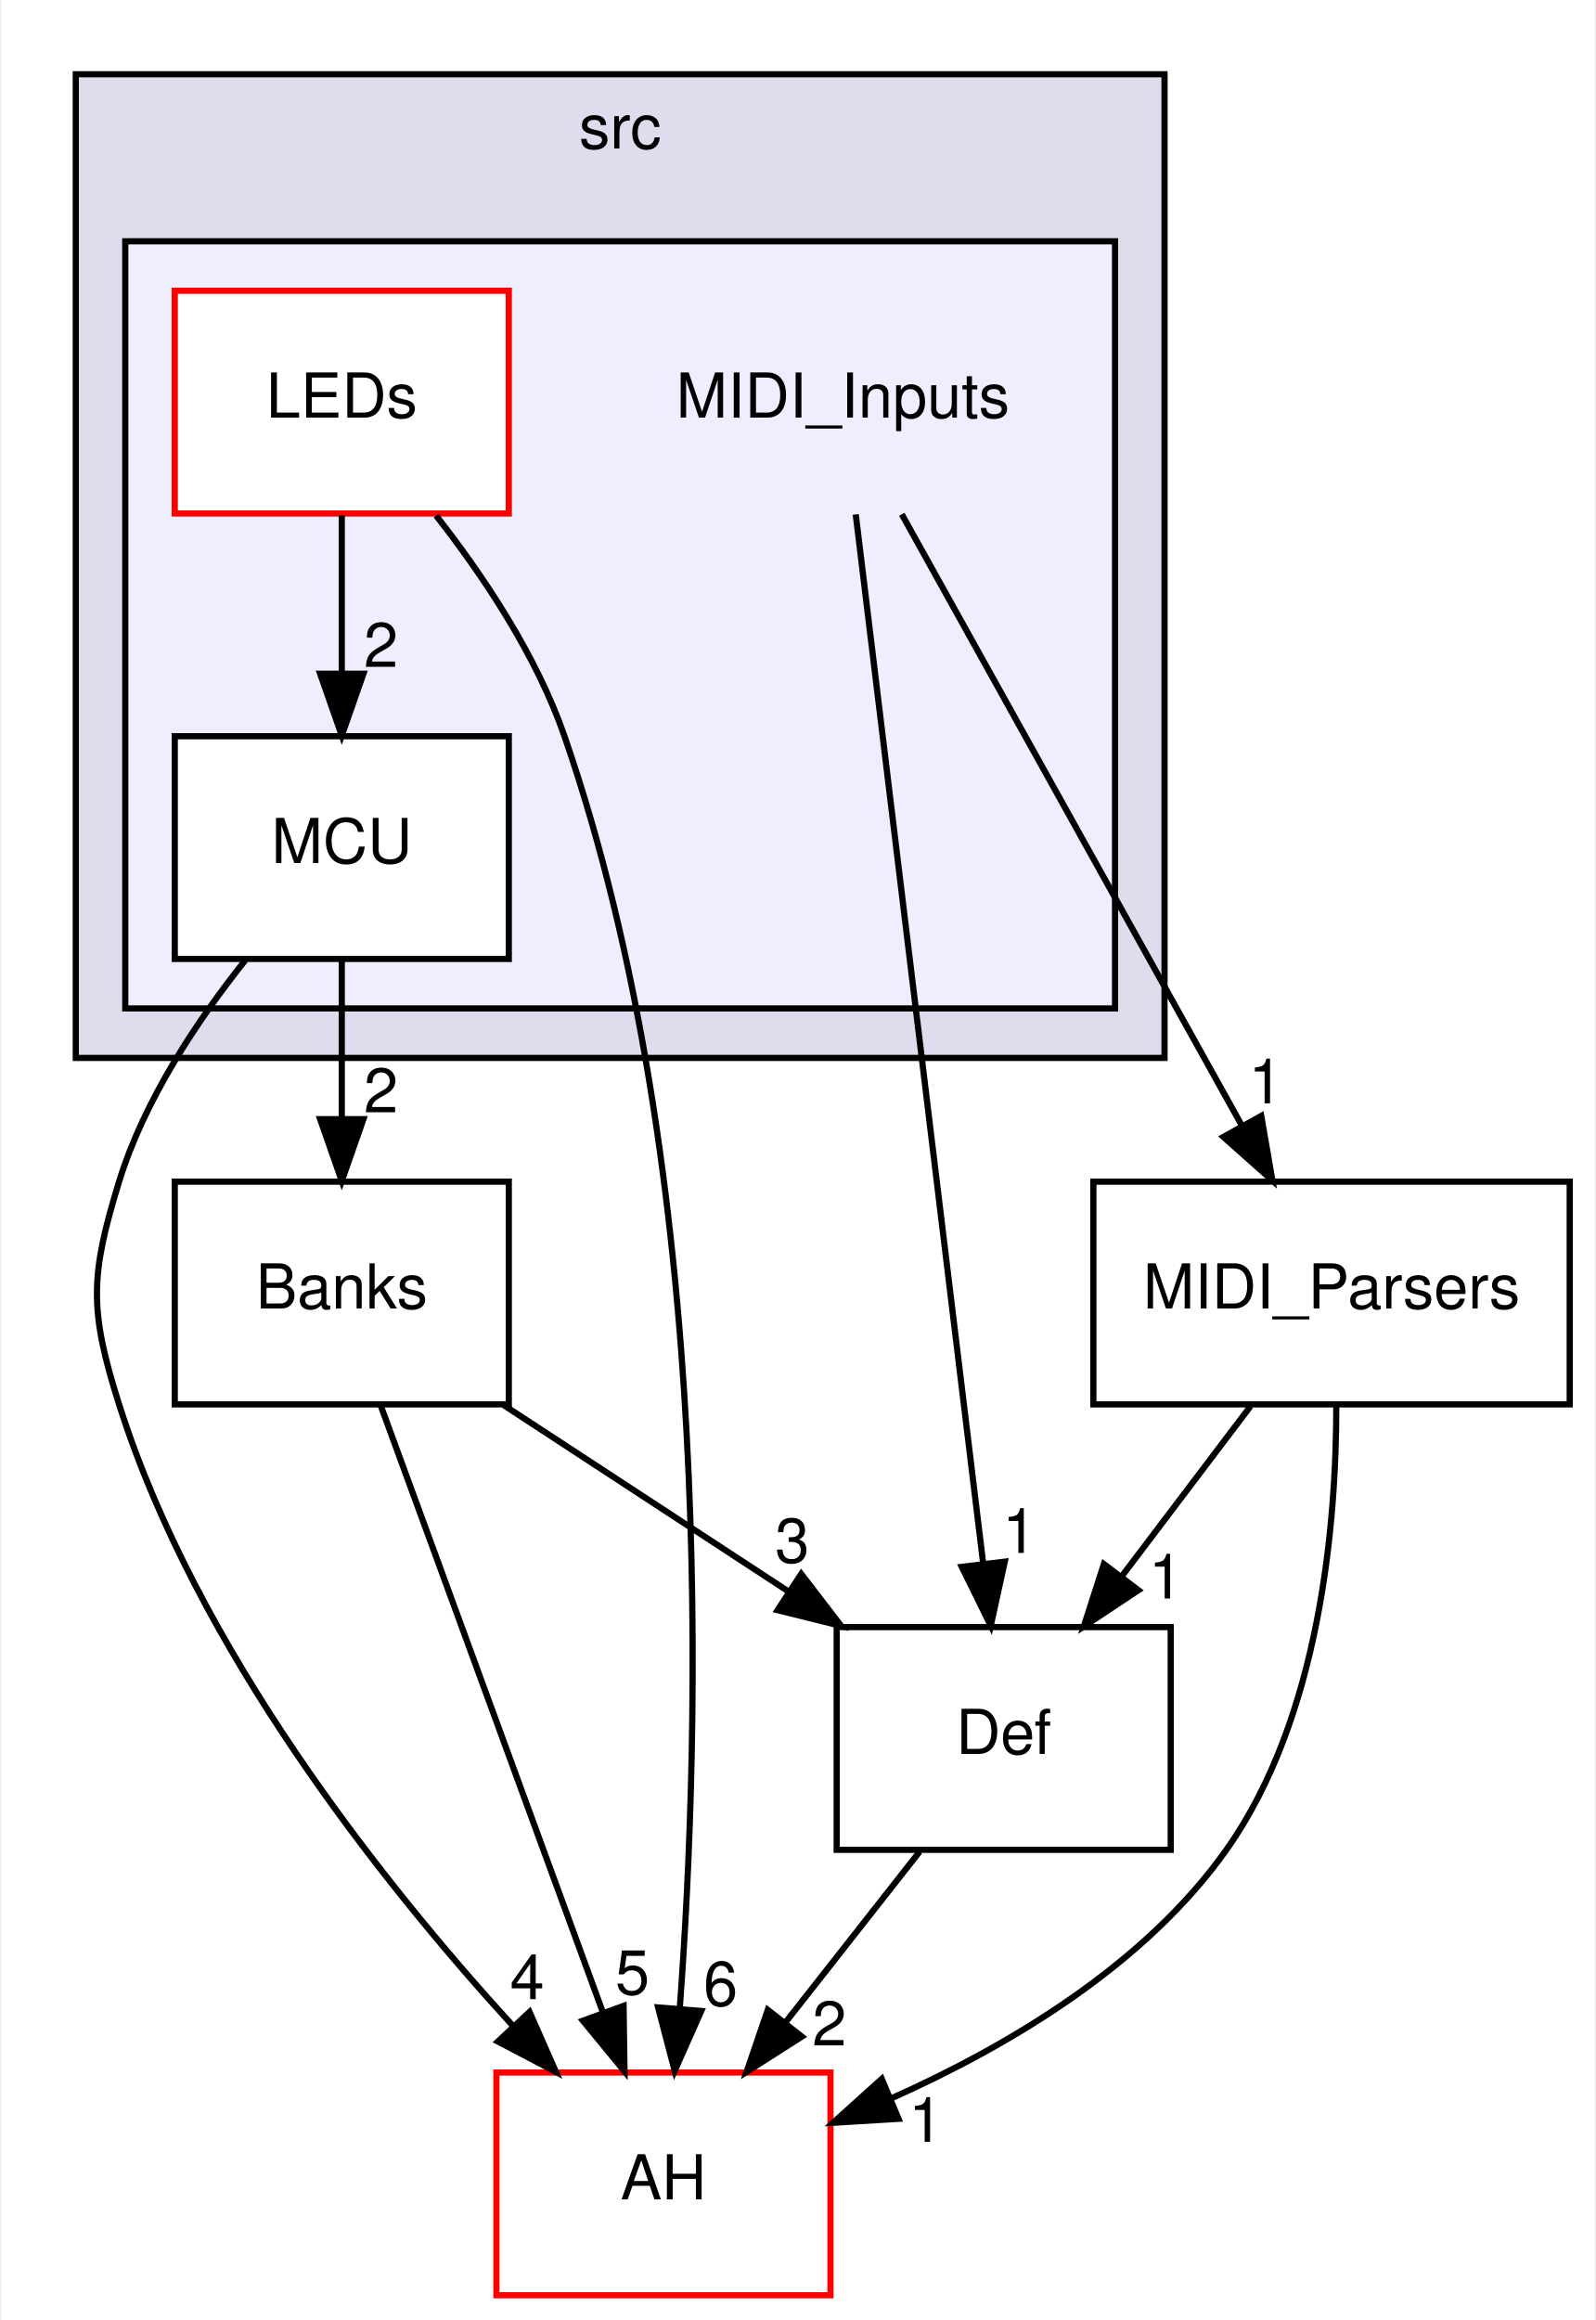
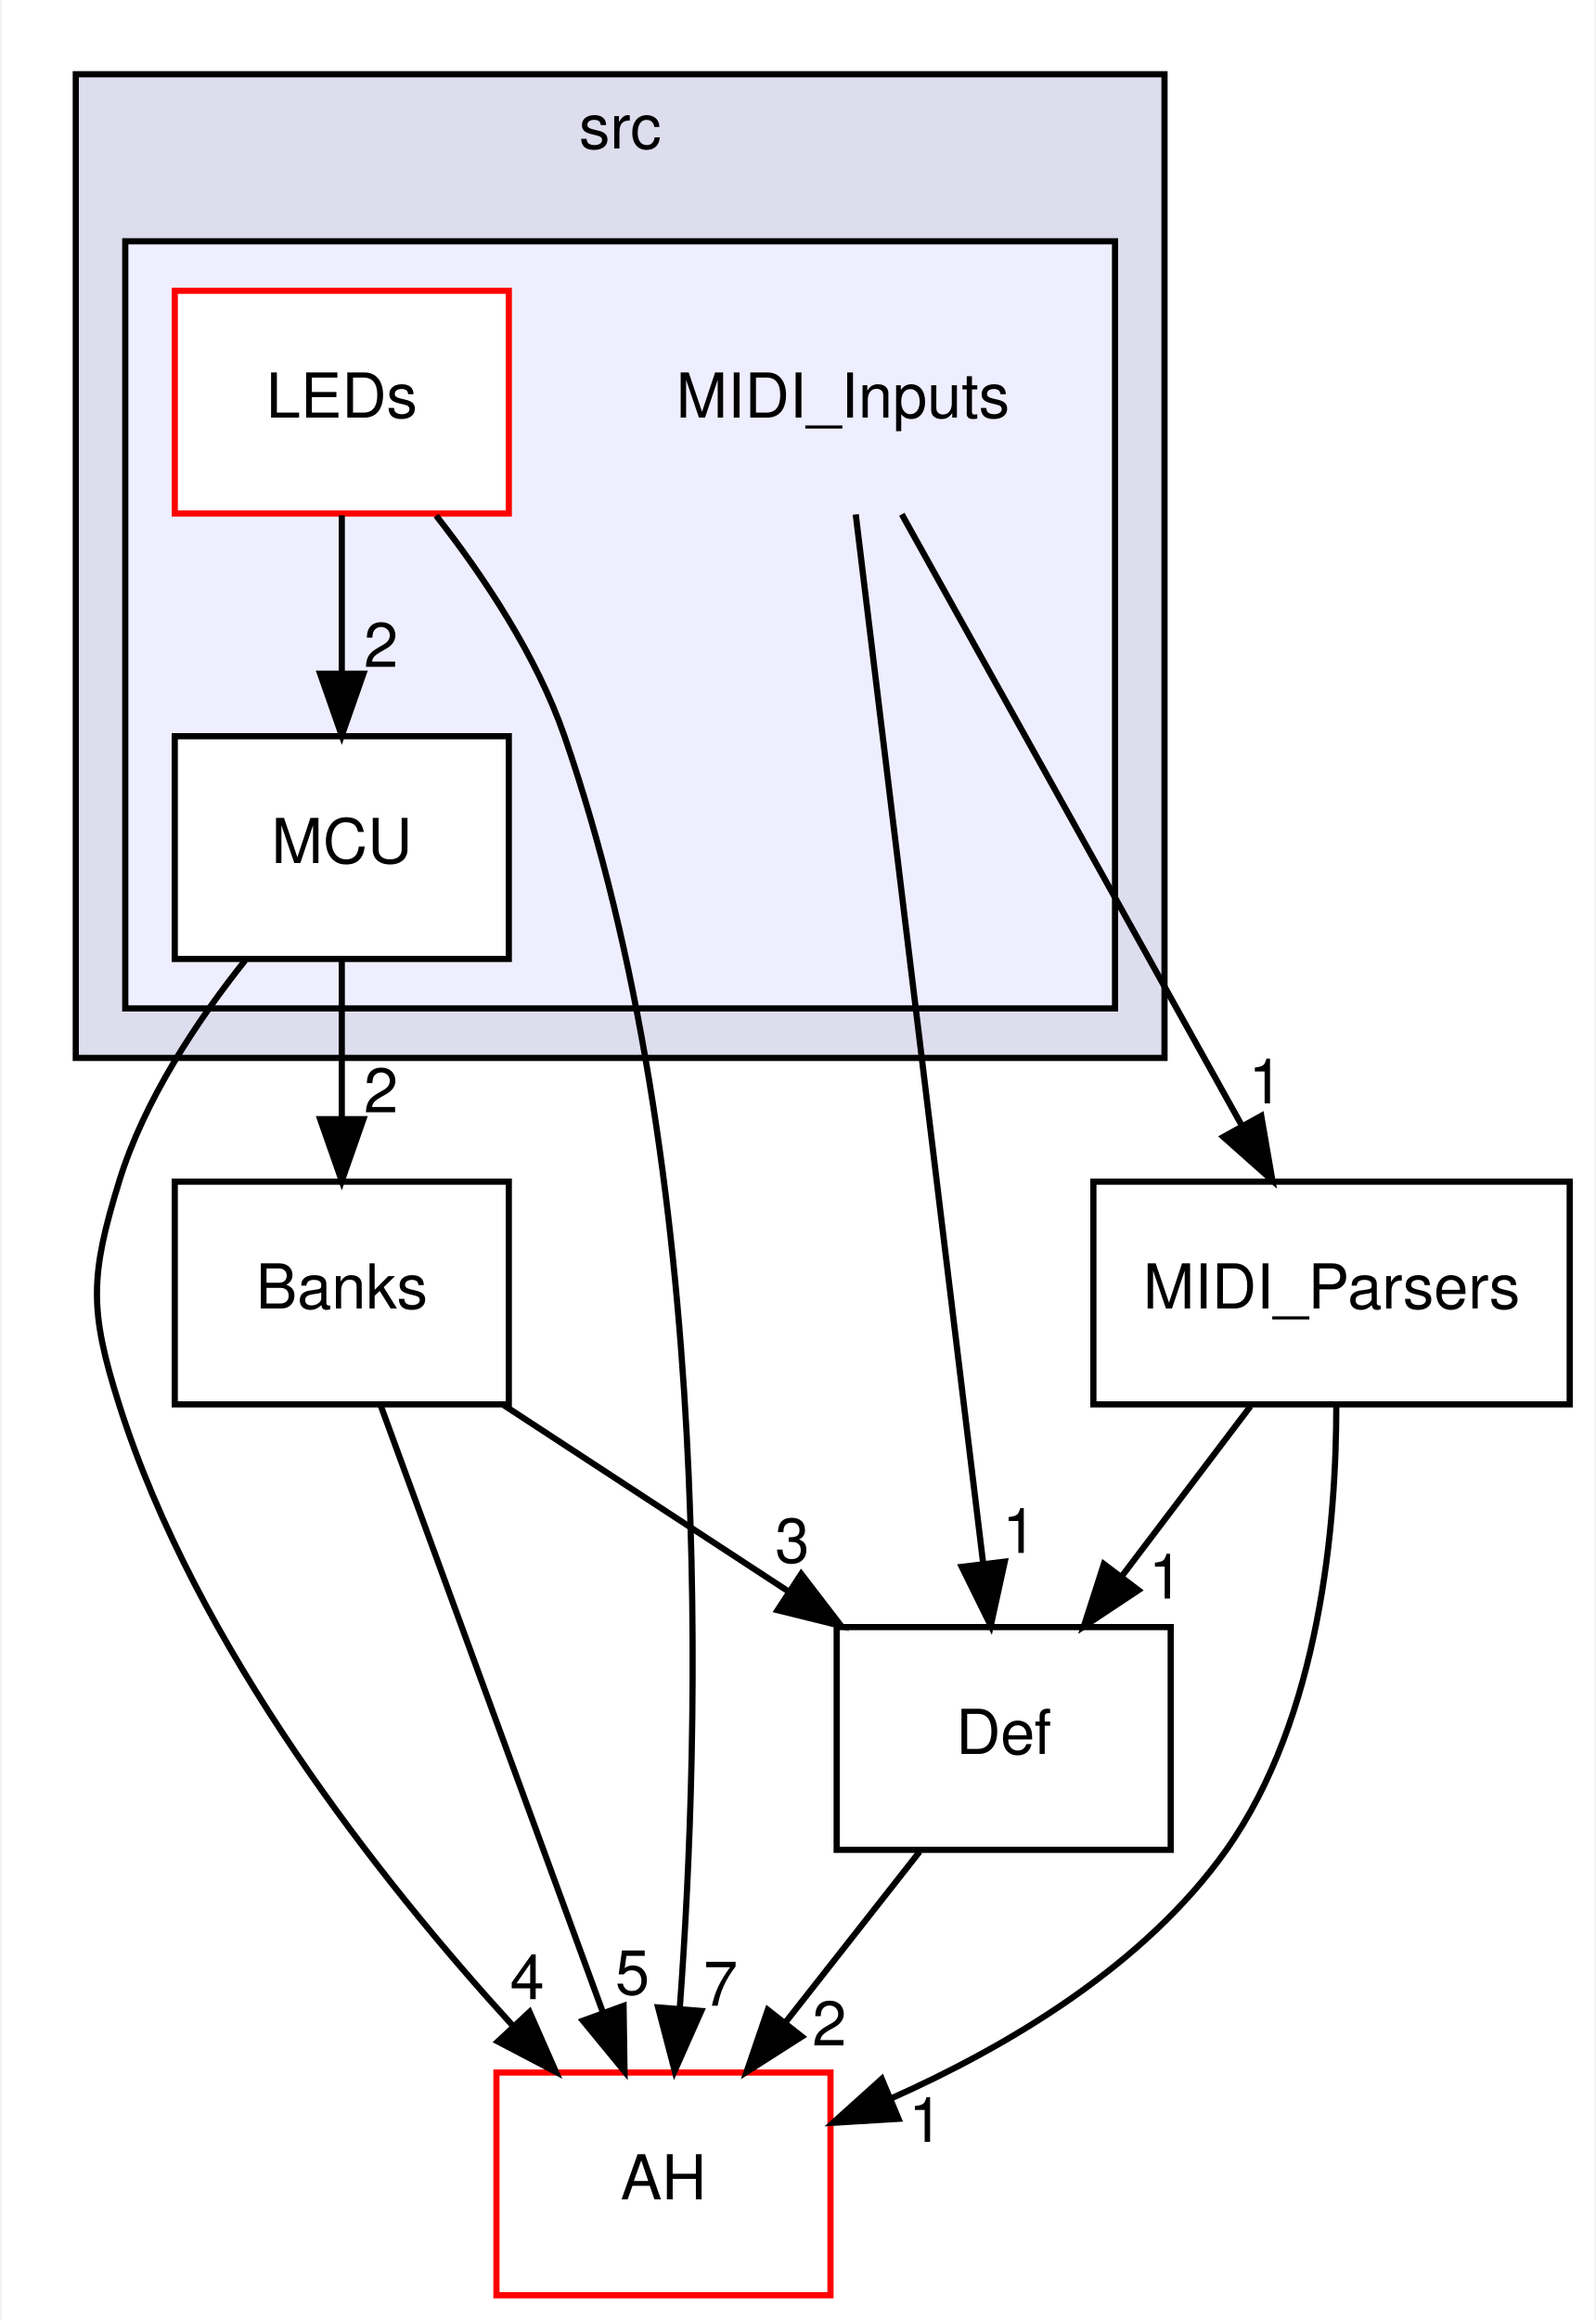
<svg xmlns="http://www.w3.org/2000/svg" xmlns:xlink="http://www.w3.org/1999/xlink" width="258pt" height="375pt" viewBox="0.00 0.00 257.50 375.00">
  <g id="graph0" class="graph" transform="scale(1 1) rotate(0) translate(4 371)">
    <polygon fill="white" stroke="none" points="-4,4 -4,-371 253.5,-371 253.5,4 -4,4" />
    <g id="clust1" class="cluster">
      <g id="a_clust1">
        <a xlink:href="dir_68267d1309a1af8e8297ef4c3efbcdba.html" target="_top" xlink:title="src">
          <polygon fill="#ddddee" stroke="black" points="8,-200 8,-359 184,-359 184,-200 8,-200" />
          <text text-anchor="middle" x="96" y="-347" font-family="Helvetica,sans-Serif" font-size="10.00">src</text>
        </a>
      </g>
    </g>
    <g id="clust2" class="cluster">
      <g id="a_clust2">
        <a xlink:href="dir_4b65e0e927a600dbbefc4f76cc5a7f7c.html" target="_top">
          <polygon fill="#eeeeff" stroke="black" points="16,-208 16,-332 176,-332 176,-208 16,-208" />
        </a>
      </g>
    </g>
    <g id="node1" class="node">
      <text text-anchor="middle" x="132" y="-303.5" font-family="Helvetica,sans-Serif" font-size="10.00">MIDI_Inputs</text>
    </g>
    <g id="node4" class="node">
      <g id="a_node4">
        <a xlink:href="dir_9c9f4aef8027530753ea2ed5df8d4f38.html" target="_top" xlink:title="MIDI_Parsers">
          <polygon fill="none" stroke="black" points="249.5,-180 172.5,-180 172.5,-144 249.5,-144 249.5,-180" />
          <text text-anchor="middle" x="211" y="-159.5" font-family="Helvetica,sans-Serif" font-size="10.00">MIDI_Parsers</text>
        </a>
      </g>
    </g>
    <g id="edge8" class="edge">
      <path fill="none" stroke="black" d="M141.529,-287.871C155.171,-263.35 180.384,-218.032 196.391,-189.259" />
      <polygon fill="black" stroke="black" points="199.634,-190.63 201.437,-180.189 193.517,-187.226 199.634,-190.63" />
      <g id="a_edge8-headlabel">
        <a xlink:href="dir_000005_000033.html" target="_top" xlink:title="1">
          <text text-anchor="middle" x="200.367" y="-192.651" font-family="Helvetica,sans-Serif" font-size="10.00">1</text>
        </a>
      </g>
    </g>
    <g id="node6" class="node">
      <g id="a_node6">
        <a xlink:href="dir_c90f87021e89d05236fc514cb49c4dcf.html" target="_top" xlink:title="Def">
          <polygon fill="none" stroke="black" points="185,-108 131,-108 131,-72 185,-72 185,-108" />
          <text text-anchor="middle" x="158" y="-87.5" font-family="Helvetica,sans-Serif" font-size="10.00">Def</text>
        </a>
      </g>
    </g>
    <g id="edge9" class="edge">
      <path fill="none" stroke="black" d="M134.084,-287.849C138.581,-250.832 149.23,-163.181 154.673,-118.386" />
      <polygon fill="black" stroke="black" points="158.175,-118.582 155.906,-108.232 151.226,-117.737 158.175,-118.582" />
      <g id="a_edge9-headlabel">
        <a xlink:href="dir_000005_000015.html" target="_top" xlink:title="1">
          <text text-anchor="middle" x="160.56" y="-119.992" font-family="Helvetica,sans-Serif" font-size="10.00">1</text>
        </a>
      </g>
    </g>
    <g id="node2" class="node">
      <g id="a_node2">
        <a xlink:href="dir_99d6f7b7d8bb8b10aff5b424c27eafa5.html" target="_top" xlink:title="LEDs">
          <polygon fill="white" stroke="red" points="78,-324 24,-324 24,-288 78,-288 78,-324" />
          <text text-anchor="middle" x="51" y="-303.5" font-family="Helvetica,sans-Serif" font-size="10.00">LEDs</text>
        </a>
      </g>
    </g>
    <g id="node3" class="node">
      <g id="a_node3">
        <a xlink:href="dir_046483ea20191d09651a99698d6396a9.html" target="_top" xlink:title="MCU">
          <polygon fill="white" stroke="black" points="78,-252 24,-252 24,-216 78,-216 78,-252" />
          <text text-anchor="middle" x="51" y="-231.5" font-family="Helvetica,sans-Serif" font-size="10.00">MCU</text>
        </a>
      </g>
    </g>
    <g id="edge4" class="edge">
      <path fill="none" stroke="black" d="M51,-287.697C51,-279.983 51,-270.712 51,-262.112" />
      <polygon fill="black" stroke="black" points="54.5,-262.104 51,-252.104 47.5,-262.104 54.5,-262.104" />
      <g id="a_edge4-headlabel">
        <a xlink:href="dir_000028_000006.html" target="_top" xlink:title="2">
          <text text-anchor="middle" x="57.339" y="-263.199" font-family="Helvetica,sans-Serif" font-size="10.00">2</text>
        </a>
      </g>
    </g>
    <g id="node5" class="node">
      <g id="a_node5">
        <a xlink:href="dir_15b6432dff6a6d357bf70f8fbf2cdf14.html" target="_top" xlink:title="AH">
          <polygon fill="white" stroke="red" points="130,-36 76,-36 76,-0 130,-0 130,-36" />
          <text text-anchor="middle" x="103" y="-15.5" font-family="Helvetica,sans-Serif" font-size="10.00">AH</text>
        </a>
      </g>
    </g>
    <g id="edge3" class="edge">
      <path fill="none" stroke="black" d="M66.251,-287.657C73.909,-277.879 82.496,-265.037 87,-252 111.522,-181.013 108.935,-90.771 105.63,-46.301" />
      <polygon fill="black" stroke="black" points="109.114,-45.953 104.813,-36.27 102.137,-46.522 109.114,-45.953" />
      <g id="a_edge3-headlabel">
-         <a xlink:href="dir_000028_000001.html" target="_top" xlink:title="6">
-           <text text-anchor="middle" x="112.235" y="-46.805" font-family="Helvetica,sans-Serif" font-size="10.00">6</text>
+         <a xlink:href="dir_000028_000001.html" target="_top" xlink:title="7">
+           <text text-anchor="middle" x="112.235" y="-46.805" font-family="Helvetica,sans-Serif" font-size="10.00">7</text>
        </a>
      </g>
    </g>
    <g id="edge5" class="edge">
      <path fill="none" stroke="black" d="M35.39,-215.774C27.627,-206.03 19.054,-193.184 15,-180 10.297,-164.707 10.169,-159.253 15,-144 27.454,-104.674 57.225,-67.023 78.693,-43.51" />
      <polygon fill="black" stroke="black" points="81.35,-45.792 85.619,-36.096 76.235,-41.014 81.35,-45.792" />
      <g id="a_edge5-headlabel">
        <a xlink:href="dir_000006_000001.html" target="_top" xlink:title="4">
          <text text-anchor="middle" x="80.972" y="-47.857" font-family="Helvetica,sans-Serif" font-size="10.00">4</text>
        </a>
      </g>
    </g>
    <g id="node7" class="node">
      <g id="a_node7">
        <a xlink:href="dir_96809ae32da64306a703eb7e36380126.html" target="_top" xlink:title="Banks">
          <polygon fill="none" stroke="black" points="78,-180 24,-180 24,-144 78,-144 78,-180" />
          <text text-anchor="middle" x="51" y="-159.5" font-family="Helvetica,sans-Serif" font-size="10.00">Banks</text>
        </a>
      </g>
    </g>
    <g id="edge6" class="edge">
      <path fill="none" stroke="black" d="M51,-215.697C51,-207.983 51,-198.712 51,-190.112" />
      <polygon fill="black" stroke="black" points="54.5,-190.104 51,-180.104 47.5,-190.104 54.5,-190.104" />
      <g id="a_edge6-headlabel">
        <a xlink:href="dir_000006_000008.html" target="_top" xlink:title="2">
          <text text-anchor="middle" x="57.339" y="-191.199" font-family="Helvetica,sans-Serif" font-size="10.00">2</text>
        </a>
      </g>
    </g>
    <g id="edge1" class="edge">
      <path fill="none" stroke="black" d="M211.769,-143.983C211.789,-124.782 209.18,-93.441 194,-72 180.805,-53.363 158.825,-40.296 139.772,-31.8" />
      <polygon fill="black" stroke="black" points="140.998,-28.519 130.422,-27.88 138.291,-34.974 140.998,-28.519" />
      <g id="a_edge1-headlabel">
        <a xlink:href="dir_000033_000001.html" target="_top" xlink:title="1">
          <text text-anchor="middle" x="145.411" y="-24.79" font-family="Helvetica,sans-Serif" font-size="10.00">1</text>
        </a>
      </g>
    </g>
    <g id="edge2" class="edge">
      <path fill="none" stroke="black" d="M197.899,-143.697C191.609,-135.389 183.953,-125.277 177.035,-116.141" />
      <polygon fill="black" stroke="black" points="179.777,-113.964 170.95,-108.104 174.196,-118.19 179.777,-113.964" />
      <g id="a_edge2-headlabel">
        <a xlink:href="dir_000033_000015.html" target="_top" xlink:title="1">
          <text text-anchor="middle" x="184.211" y="-112.616" font-family="Helvetica,sans-Serif" font-size="10.00">1</text>
        </a>
      </g>
    </g>
    <g id="edge7" class="edge">
      <path fill="none" stroke="black" d="M144.404,-71.697C137.877,-63.389 129.932,-53.277 122.753,-44.141" />
      <polygon fill="black" stroke="black" points="125.369,-41.805 116.439,-36.104 119.865,-46.13 125.369,-41.805" />
      <g id="a_edge7-headlabel">
        <a xlink:href="dir_000015_000001.html" target="_top" xlink:title="2">
          <text text-anchor="middle" x="129.823" y="-40.377" font-family="Helvetica,sans-Serif" font-size="10.00">2</text>
        </a>
      </g>
    </g>
    <g id="edge10" class="edge">
      <path fill="none" stroke="black" d="M57.272,-143.871C66.213,-119.457 82.703,-74.426 93.246,-45.635" />
      <polygon fill="black" stroke="black" points="96.553,-46.783 96.705,-36.189 89.98,-44.376 96.553,-46.783" />
      <g id="a_edge10-headlabel">
        <a xlink:href="dir_000008_000001.html" target="_top" xlink:title="5">
          <text text-anchor="middle" x="97.983" y="-48.635" font-family="Helvetica,sans-Serif" font-size="10.00">5</text>
        </a>
      </g>
    </g>
    <g id="edge11" class="edge">
      <path fill="none" stroke="black" d="M77.175,-143.876C91.036,-134.808 108.241,-123.552 123.211,-113.759" />
      <polygon fill="black" stroke="black" points="125.272,-116.593 131.724,-108.19 121.44,-110.735 125.272,-116.593" />
      <g id="a_edge11-headlabel">
        <a xlink:href="dir_000008_000015.html" target="_top" xlink:title="3">
          <text text-anchor="middle" x="123.818" y="-118.437" font-family="Helvetica,sans-Serif" font-size="10.00">3</text>
        </a>
      </g>
    </g>
  </g>
</svg>
